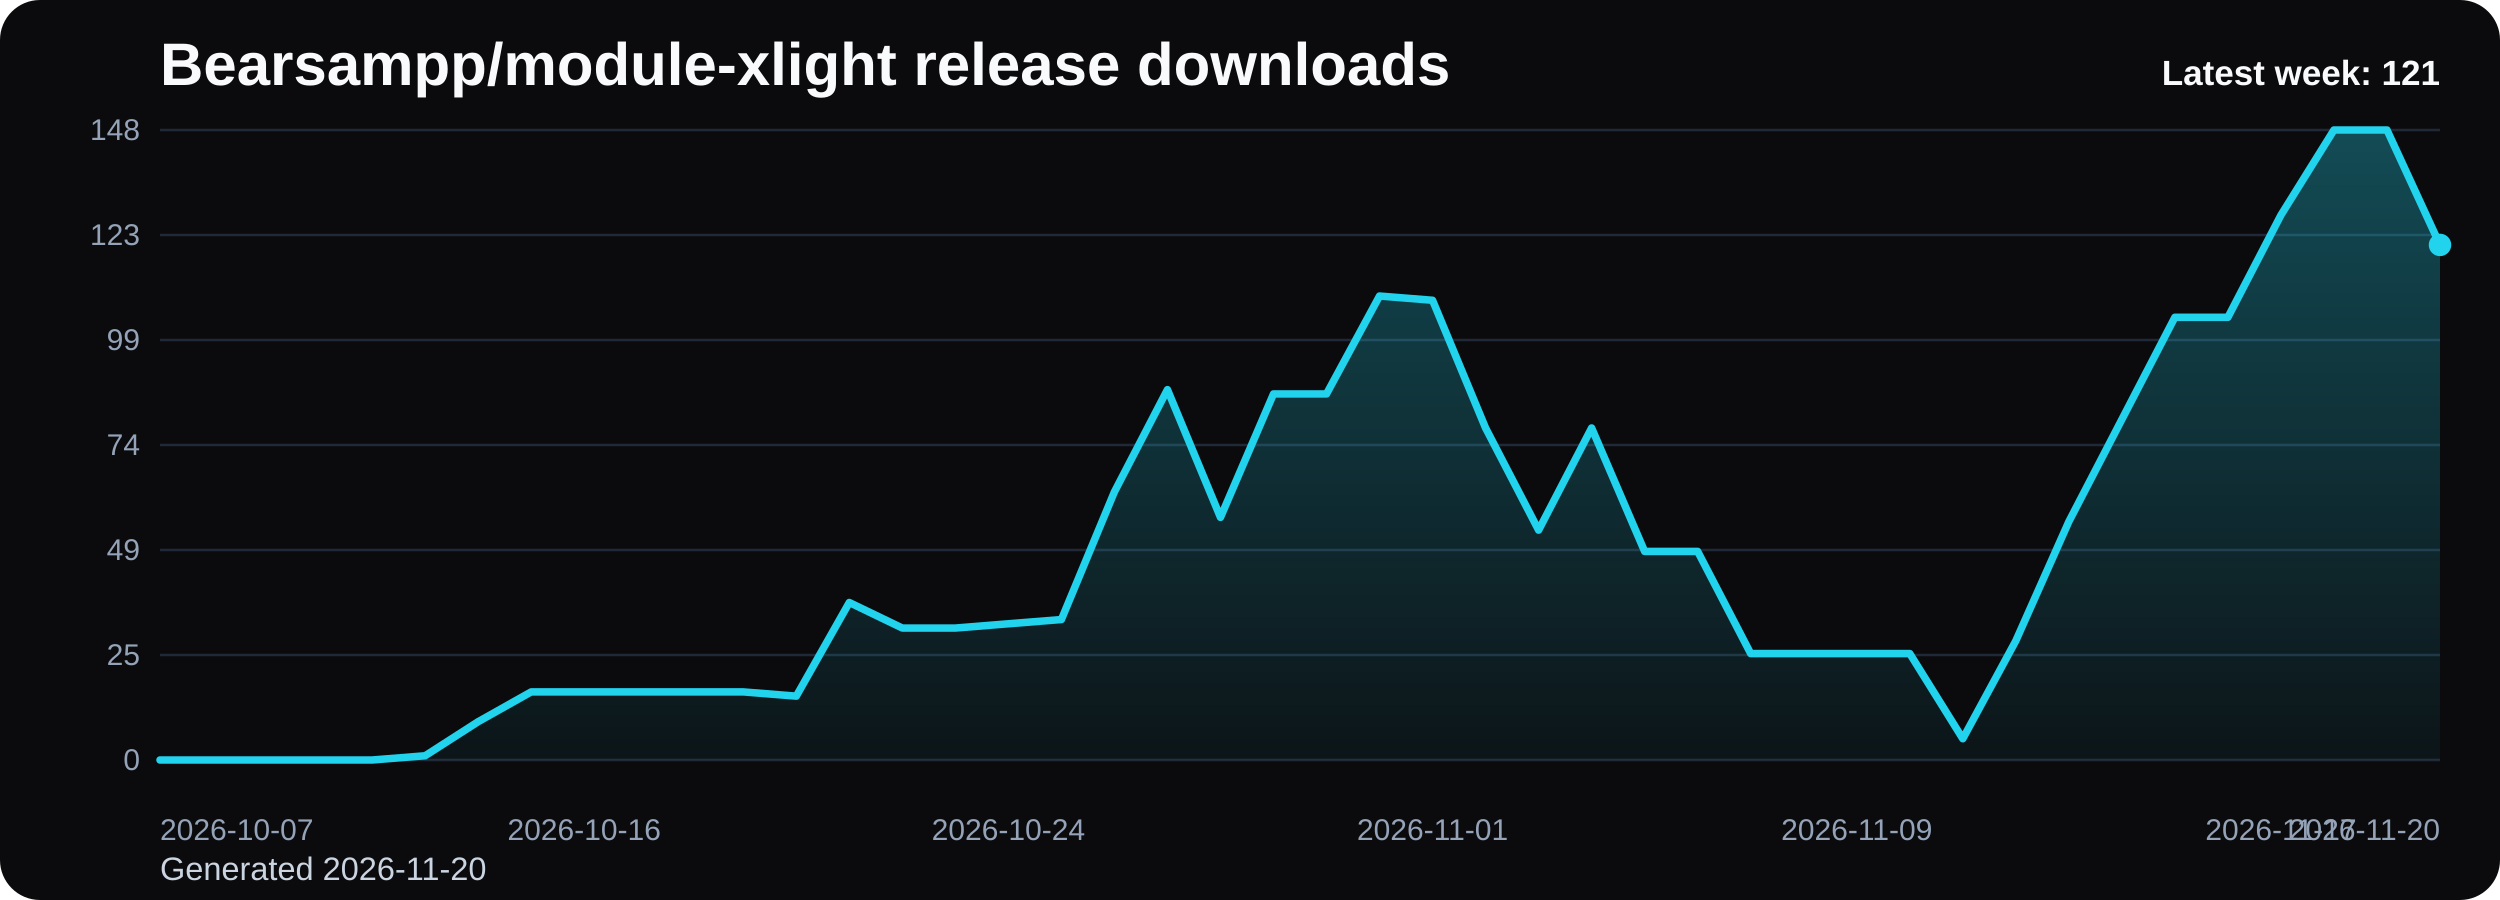
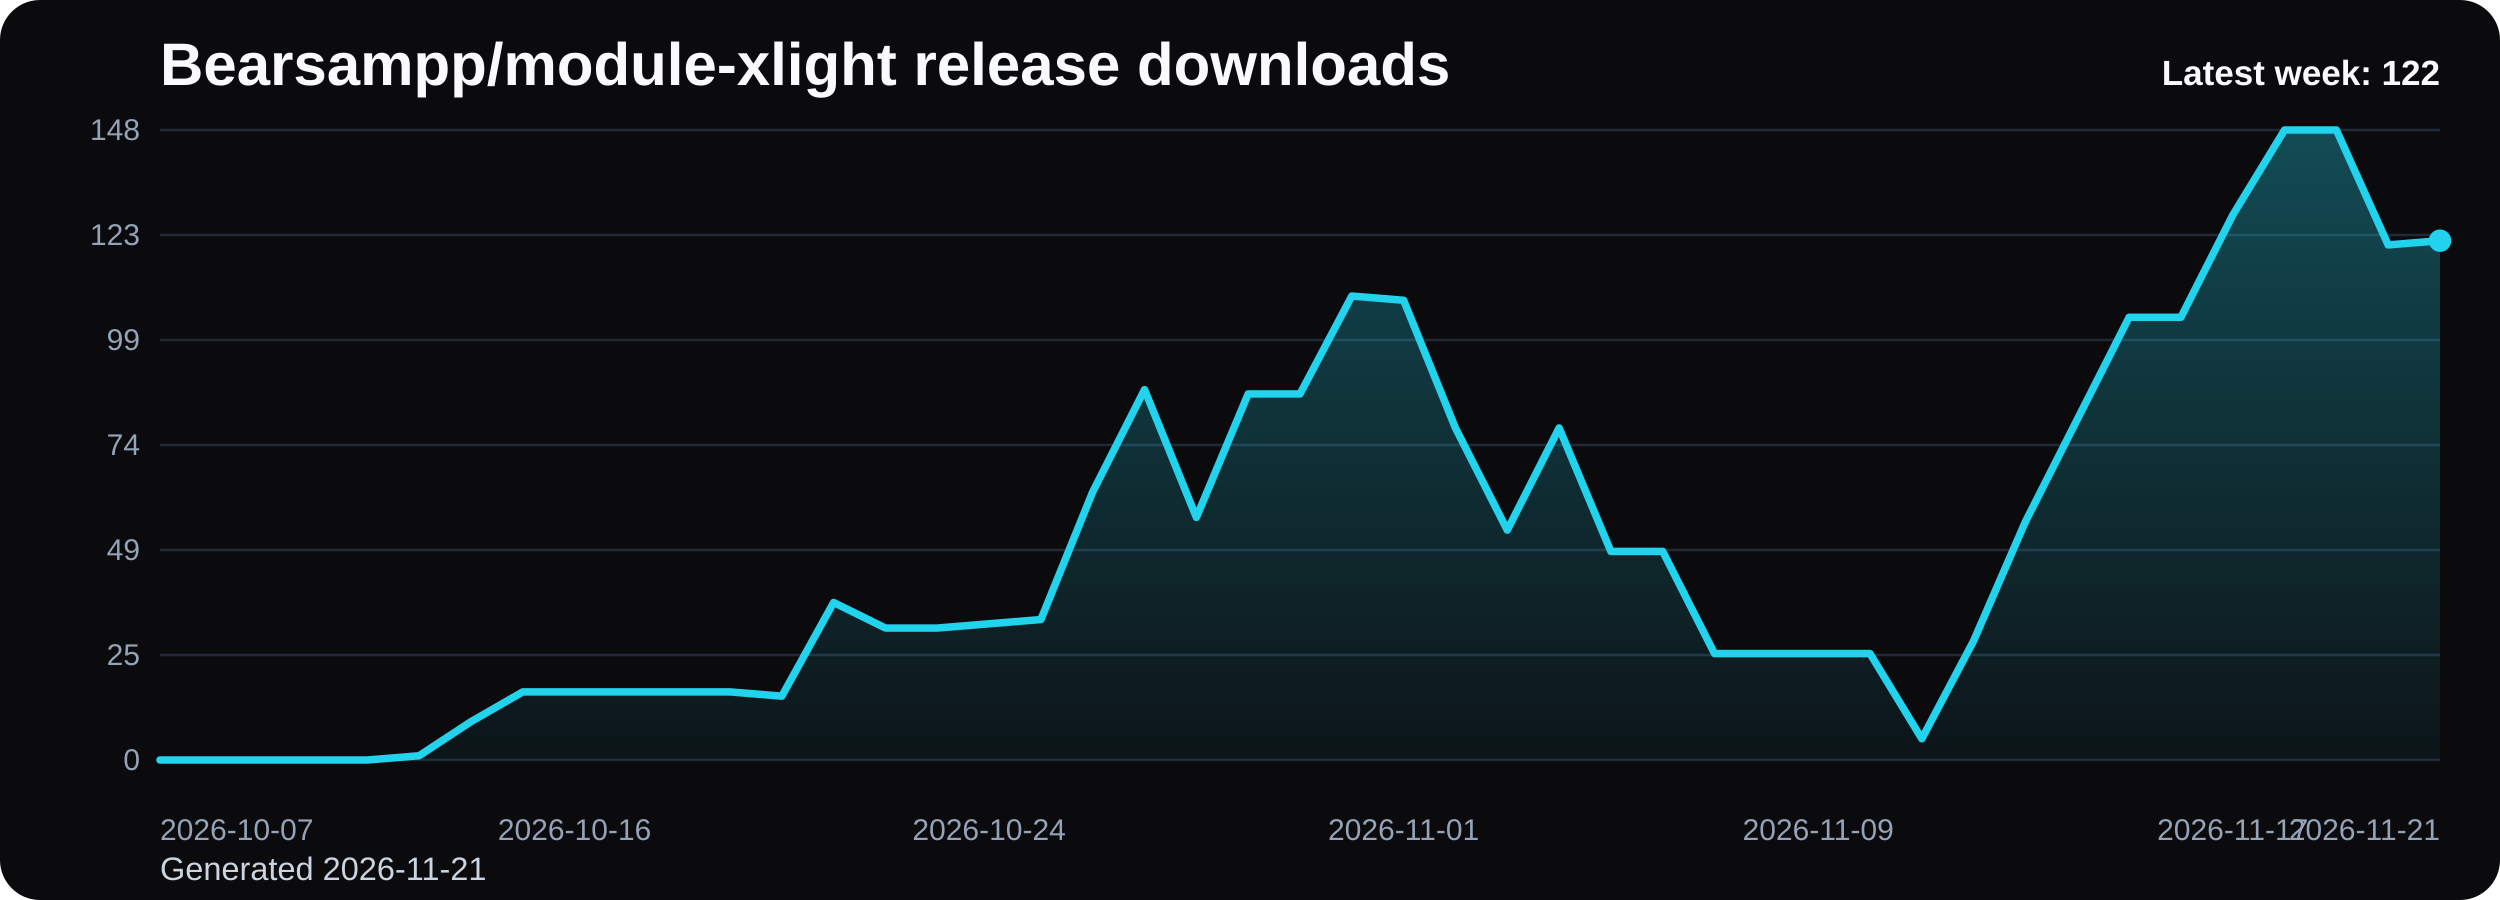
<svg xmlns="http://www.w3.org/2000/svg" viewBox="0 0 1000 360" role="img" aria-label="Bearsampp/module-xlight release downloads chart">
  <defs>
    <linearGradient id="fill-weekly-black" x1="0" y1="0" x2="0" y2="1">
      <stop offset="0%" stop-color="#22d3ee" stop-opacity="0.32" />
      <stop offset="100%" stop-color="#22d3ee" stop-opacity="0.05" />
    </linearGradient>
    <style>
      .bg { fill: #0b0b0d; }
      .title { font: 700 24px Arial, sans-serif; fill: #f8fafc; }
      .sub { font: 400 13px Arial, sans-serif; fill: #cbd5e1; }
      .grid { stroke: #1f2937; stroke-width: 1; }
      .axis { font: 400 12px Arial, sans-serif; fill: #94a3b8; }
      .line { fill: none; stroke: #22d3ee; stroke-width: 3; stroke-linecap: round; stroke-linejoin: round; }
      .dot { fill: #22d3ee; }
      .value { font: 600 11px Arial, sans-serif; fill: #cbd5e1; }
      .latest { font: 700 14px Arial, sans-serif; fill: #f8fafc; }
    </style>
  </defs>
  <rect class="bg" x="0" y="0" width="1000" height="360" rx="16" />
  <text class="title" x="64" y="34">Bearsampp/module-xlight release downloads</text>
-   <text class="sub" x="64" y="352">Generated 2026-11-20</text>
+   <text class="sub" x="64" y="352">Generated 2026-11-21</text>
  <line x1="64" y1="52.00" x2="976" y2="52.00" class="grid" />
  <text x="56" y="56.00" text-anchor="end" class="axis">148</text>
  <line x1="64" y1="94.00" x2="976" y2="94.00" class="grid" />
  <text x="56" y="98.00" text-anchor="end" class="axis">123</text>
  <line x1="64" y1="136.00" x2="976" y2="136.00" class="grid" />
  <text x="56" y="140.00" text-anchor="end" class="axis">99</text>
  <line x1="64" y1="178.00" x2="976" y2="178.00" class="grid" />
  <text x="56" y="182.00" text-anchor="end" class="axis">74</text>
  <line x1="64" y1="220.00" x2="976" y2="220.00" class="grid" />
  <text x="56" y="224.00" text-anchor="end" class="axis">49</text>
  <line x1="64" y1="262.00" x2="976" y2="262.00" class="grid" />
  <text x="56" y="266.00" text-anchor="end" class="axis">25</text>
  <line x1="64" y1="304.00" x2="976" y2="304.00" class="grid" />
  <text x="56" y="308.00" text-anchor="end" class="axis">0</text>
-   <path d="M 64.00 304 L 64.00 304.00 L 85.21 304.00 L 106.42 304.00 L 127.63 304.00 L 148.84 304.00 L 170.05 302.30 L 191.26 288.68 L 212.47 276.76 L 233.67 276.76 L 254.88 276.76 L 276.09 276.76 L 297.30 276.76 L 318.51 278.46 L 339.72 241.00 L 360.93 251.22 L 382.14 251.22 L 403.35 249.51 L 424.56 247.81 L 445.77 196.73 L 466.98 155.86 L 488.19 206.95 L 509.40 157.57 L 530.60 157.57 L 551.81 118.41 L 573.02 120.11 L 594.23 171.19 L 615.44 212.05 L 636.65 171.19 L 657.86 220.57 L 679.07 220.57 L 700.28 261.43 L 721.49 261.43 L 742.70 261.43 L 763.91 261.43 L 785.12 295.49 L 806.33 256.32 L 827.53 208.65 L 848.74 167.78 L 869.95 126.92 L 891.16 126.92 L 912.37 86.05 L 933.58 52.00 L 954.79 52.00 L 976.00 97.97 L 976.00 304 Z" fill="url(#fill-weekly-black)" />
-   <polyline class="line" points="64.00,304.00 85.21,304.00 106.42,304.00 127.63,304.00 148.84,304.00 170.05,302.30 191.26,288.68 212.47,276.76 233.67,276.76 254.88,276.76 276.09,276.76 297.30,276.76 318.51,278.46 339.72,241.00 360.93,251.22 382.14,251.22 403.35,249.51 424.56,247.81 445.77,196.73 466.98,155.86 488.19,206.95 509.40,157.57 530.60,157.57 551.81,118.41 573.02,120.11 594.23,171.19 615.44,212.05 636.65,171.19 657.86,220.57 679.07,220.57 700.28,261.43 721.49,261.43 742.70,261.43 763.91,261.43 785.12,295.49 806.33,256.32 827.53,208.65 848.74,167.78 869.95,126.92 891.16,126.92 912.37,86.05 933.58,52.00 954.79,52.00 976.00,97.97" />
-   <circle class="dot" cx="976.00" cy="97.97" r="4.5" />
+   <path d="M 64.00 304 L 64.00 304.00 L 84.73 304.00 L 105.45 304.00 L 126.18 304.00 L 146.91 304.00 L 167.64 302.30 L 188.36 288.68 L 209.09 276.76 L 229.82 276.76 L 250.55 276.76 L 271.27 276.76 L 292.00 276.76 L 312.73 278.46 L 333.45 241.00 L 354.18 251.22 L 374.91 251.22 L 395.64 249.51 L 416.36 247.81 L 437.09 196.73 L 457.82 155.86 L 478.55 206.95 L 499.27 157.57 L 520.00 157.57 L 540.73 118.41 L 561.45 120.11 L 582.18 171.19 L 602.91 212.05 L 623.64 171.19 L 644.36 220.57 L 665.09 220.57 L 685.82 261.43 L 706.55 261.43 L 727.27 261.43 L 748.00 261.43 L 768.73 295.49 L 789.45 256.32 L 810.18 208.65 L 830.91 167.78 L 851.64 126.92 L 872.36 126.92 L 893.09 86.05 L 913.82 52.00 L 934.55 52.00 L 955.27 97.97 L 976.00 96.27 L 976.00 304 Z" fill="url(#fill-weekly-black)" />
+   <polyline class="line" points="64.00,304.00 84.73,304.00 105.45,304.00 126.18,304.00 146.91,304.00 167.64,302.30 188.36,288.68 209.09,276.76 229.82,276.76 250.55,276.76 271.27,276.76 292.00,276.76 312.73,278.46 333.45,241.00 354.18,251.22 374.91,251.22 395.64,249.51 416.36,247.81 437.09,196.73 457.82,155.86 478.55,206.95 499.27,157.57 520.00,157.57 540.73,118.41 561.45,120.11 582.18,171.19 602.91,212.05 623.64,171.19 644.36,220.57 665.09,220.57 685.82,261.43 706.55,261.43 727.27,261.43 748.00,261.43 768.73,295.49 789.45,256.32 810.18,208.65 830.91,167.78 851.64,126.92 872.36,126.92 893.09,86.05 913.82,52.00 934.55,52.00 955.27,97.97 976.00,96.27" />
+   <circle class="dot" cx="976.00" cy="96.27" r="4.5" />
  <text class="axis" x="64.00" y="336" text-anchor="start">2026-10-07</text>
-   <text class="axis" x="233.67" y="336" text-anchor="middle">2026-10-16</text>
-   <text class="axis" x="403.35" y="336" text-anchor="middle">2026-10-24</text>
-   <text class="axis" x="573.02" y="336" text-anchor="middle">2026-11-01</text>
-   <text class="axis" x="742.70" y="336" text-anchor="middle">2026-11-09</text>
-   <text class="axis" x="912.37" y="336" text-anchor="middle">2026-11-17</text>
-   <text class="axis" x="976.00" y="336" text-anchor="end">2026-11-20</text>
-   <text class="latest" x="976" y="34" text-anchor="end">Latest week: 121</text>
+   <text class="axis" x="229.82" y="336" text-anchor="middle">2026-10-16</text>
+   <text class="axis" x="395.64" y="336" text-anchor="middle">2026-10-24</text>
+   <text class="axis" x="561.45" y="336" text-anchor="middle">2026-11-01</text>
+   <text class="axis" x="727.27" y="336" text-anchor="middle">2026-11-09</text>
+   <text class="axis" x="893.09" y="336" text-anchor="middle">2026-11-17</text>
+   <text class="axis" x="976.00" y="336" text-anchor="end">2026-11-21</text>
+   <text class="latest" x="976" y="34" text-anchor="end">Latest week: 122</text>
</svg>
